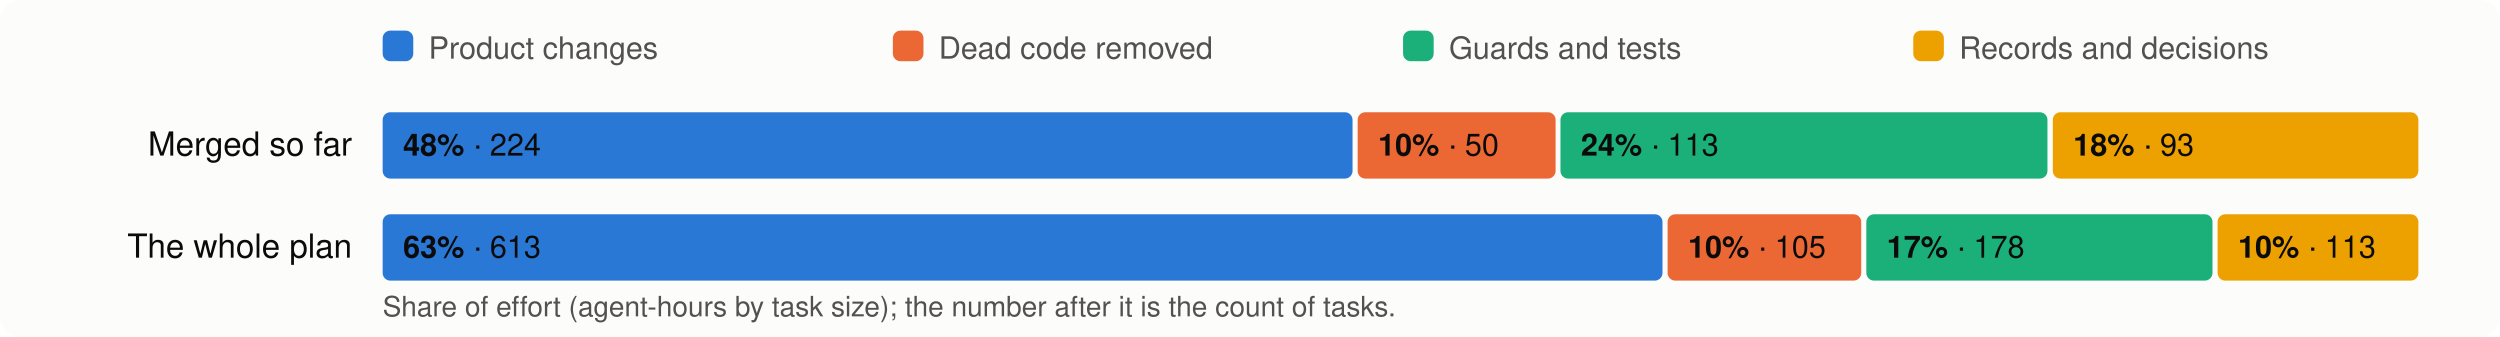
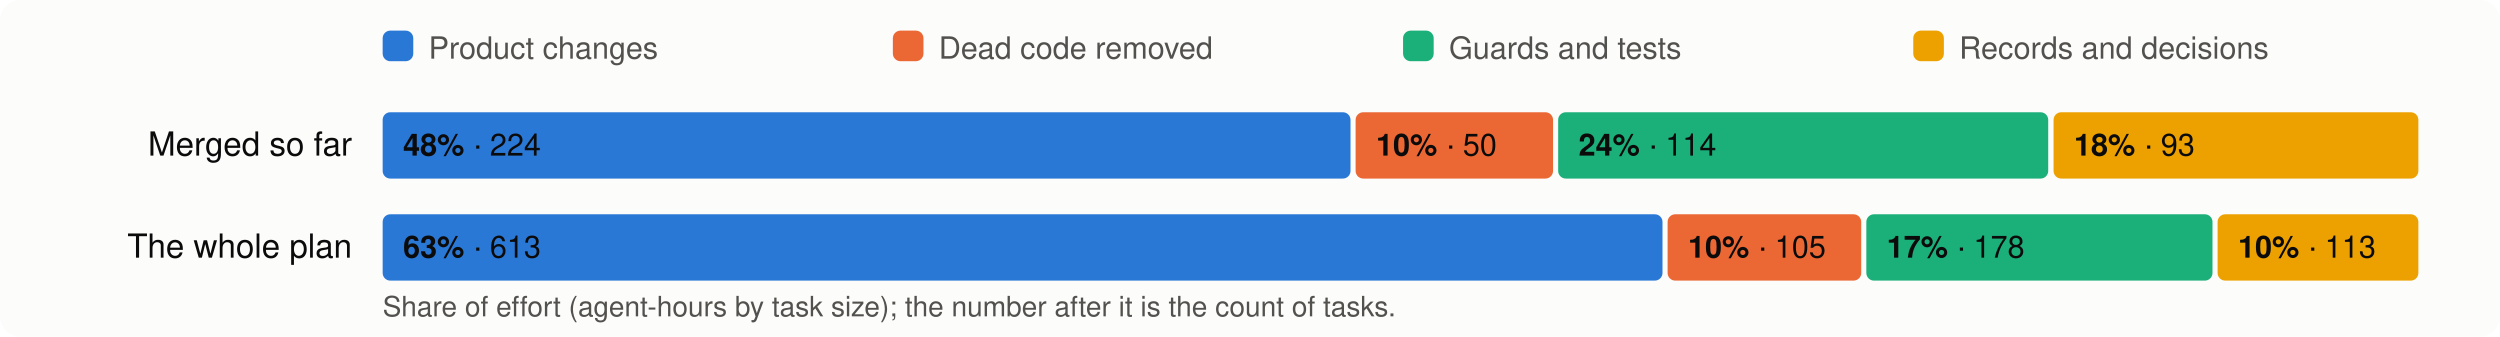
<svg xmlns="http://www.w3.org/2000/svg" viewBox="0 0 980 132" width="980" height="132" font-family="system-ui,-apple-system,Segoe UI,Helvetica,Arial,sans-serif" font-size="13">
  <rect width="980" height="132" rx="8" fill="#fcfcfb" />
  <rect x="150" y="12" width="12" height="12" rx="3" fill="#2a78d6" />
  <text x="168" y="23" fill="#52514e" font-size="12">Product changes</text>
  <rect x="350" y="12" width="12" height="12" rx="3" fill="#eb6834" />
  <text x="368" y="23" fill="#52514e" font-size="12">Dead code removed</text>
  <rect x="550" y="12" width="12" height="12" rx="3" fill="#1baf7a" />
  <text x="568" y="23" fill="#52514e" font-size="12">Guards and tests</text>
  <rect x="750" y="12" width="12" height="12" rx="3" fill="#eda100" />
  <text x="768" y="23" fill="#52514e" font-size="12">Records and decisions</text>
  <text x="138" y="61" text-anchor="end" fill="#0b0b0b">Merged so far</text>
-   <rect x="150.0" y="44" width="380.2" height="26" rx="3" fill="#2a78d6" />
+   <rect x="150.0" y="44" width="379.4" height="26" rx="3" fill="#2a78d6" />
  <text x="158.0" y="61" fill="#0b0b0b" font-size="12">
    <tspan font-weight="600">48%</tspan> · 224</text>
-   <rect x="532.2" y="44" width="77.6" height="26" rx="3" fill="#eb6834" />
-   <text x="540.2" y="61" fill="#0b0b0b" font-size="12">
+   <rect x="531.4" y="44" width="77.4" height="26" rx="3" fill="#eb6834" />
+   <text x="539.4" y="61" fill="#0b0b0b" font-size="12">
    <tspan font-weight="600">10%</tspan> · 50</text>
-   <rect x="611.7" y="44" width="190.9" height="26" rx="3" fill="#1baf7a" />
-   <text x="619.7" y="61" fill="#0b0b0b" font-size="12">
-     <tspan font-weight="600">24%</tspan> · 113</text>
-   <rect x="804.7" y="44" width="143.3" height="26" rx="3" fill="#eda100" />
-   <text x="812.7" y="61" fill="#0b0b0b" font-size="12">
+   <rect x="610.8" y="44" width="192.1" height="26" rx="3" fill="#1baf7a" />
+   <text x="618.8" y="61" fill="#0b0b0b" font-size="12">
+     <tspan font-weight="600">24%</tspan> · 114</text>
+   <rect x="805.0" y="44" width="143.0" height="26" rx="3" fill="#eda100" />
+   <text x="813.0" y="61" fill="#0b0b0b" font-size="12">
    <tspan font-weight="600">18%</tspan> · 93</text>
  <text x="138" y="101" text-anchor="end" fill="#0b0b0b">The whole plan</text>
  <rect x="150.0" y="84" width="501.7" height="26" rx="3" fill="#2a78d6" />
  <text x="158.0" y="101" fill="#0b0b0b" font-size="12">
    <tspan font-weight="600">63%</tspan> · 613</text>
  <rect x="653.7" y="84" width="75.9" height="26" rx="3" fill="#eb6834" />
  <text x="661.7" y="101" fill="#0b0b0b" font-size="12">
    <tspan font-weight="600">10%</tspan> · 105</text>
  <rect x="731.6" y="84" width="135.7" height="26" rx="3" fill="#1baf7a" />
  <text x="739.6" y="101" fill="#0b0b0b" font-size="12">
    <tspan font-weight="600">17%</tspan> · 178</text>
  <rect x="869.3" y="84" width="78.7" height="26" rx="3" fill="#eda100" />
  <text x="877.3" y="101" fill="#0b0b0b" font-size="12">
    <tspan font-weight="600">10%</tspan> · 113</text>
  <text x="150" y="124" fill="#52514e" font-size="11">Share of effort (agent-hours by task size); the number after it is the count of tasks.</text>
</svg>
